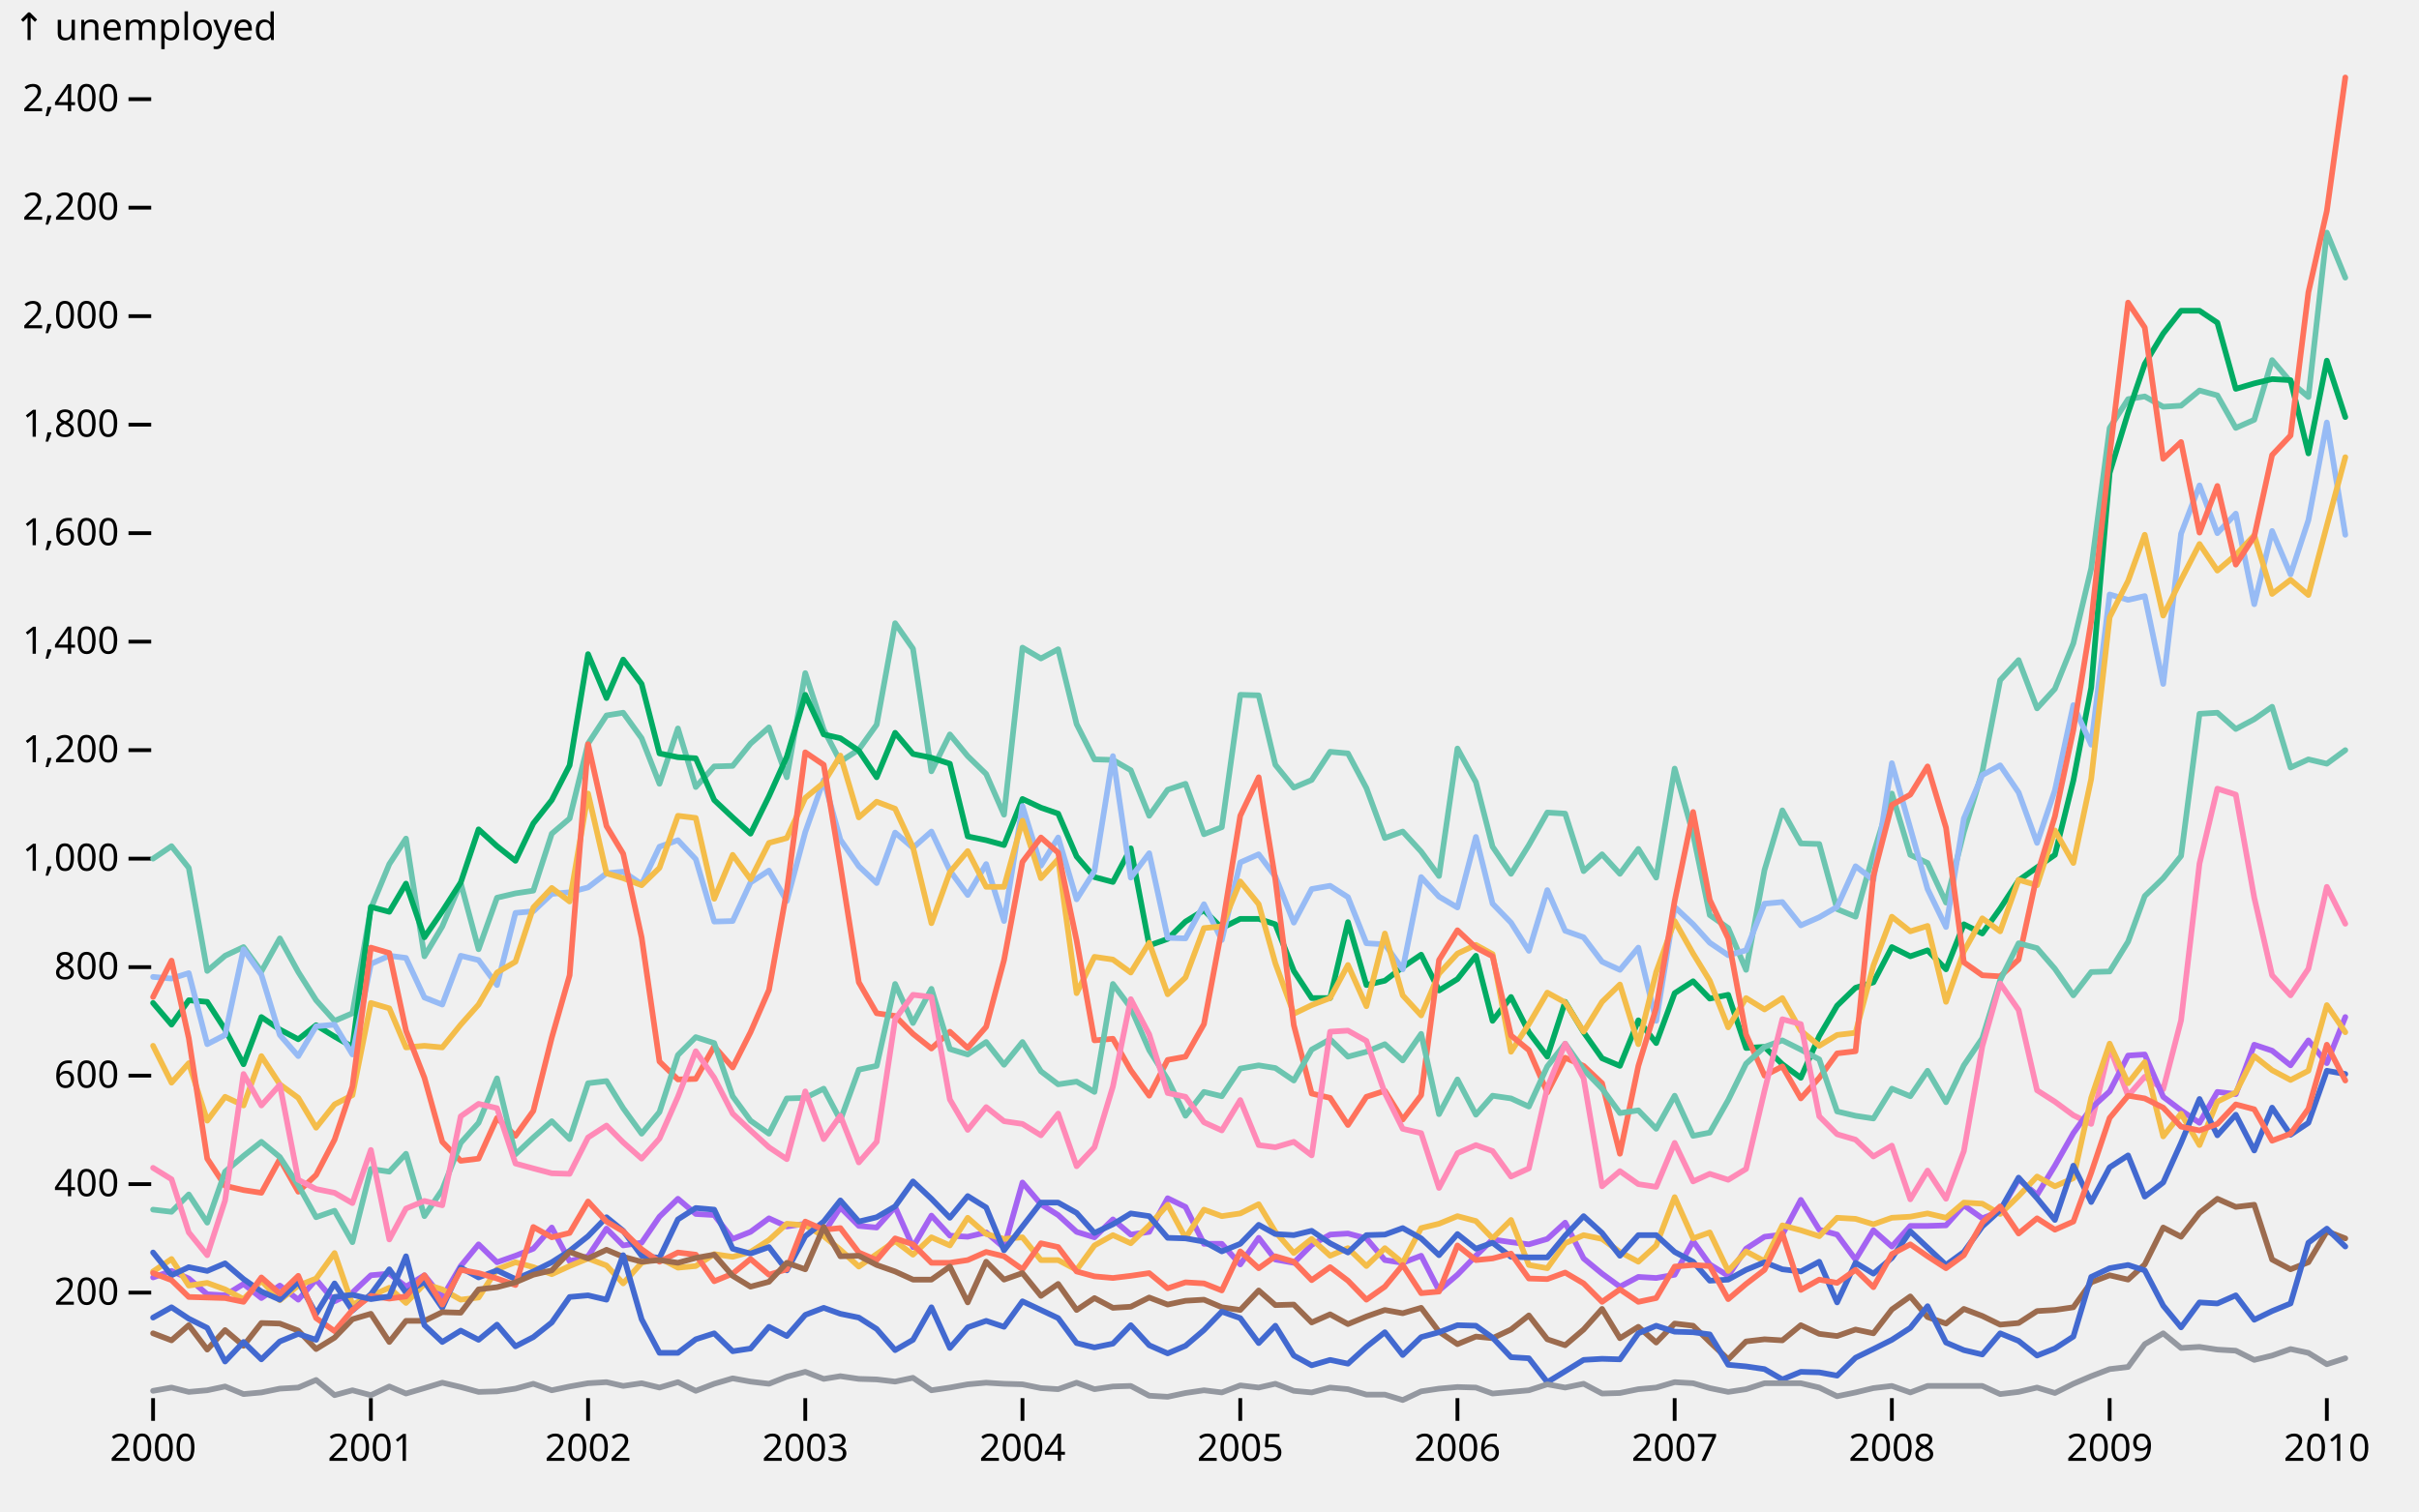
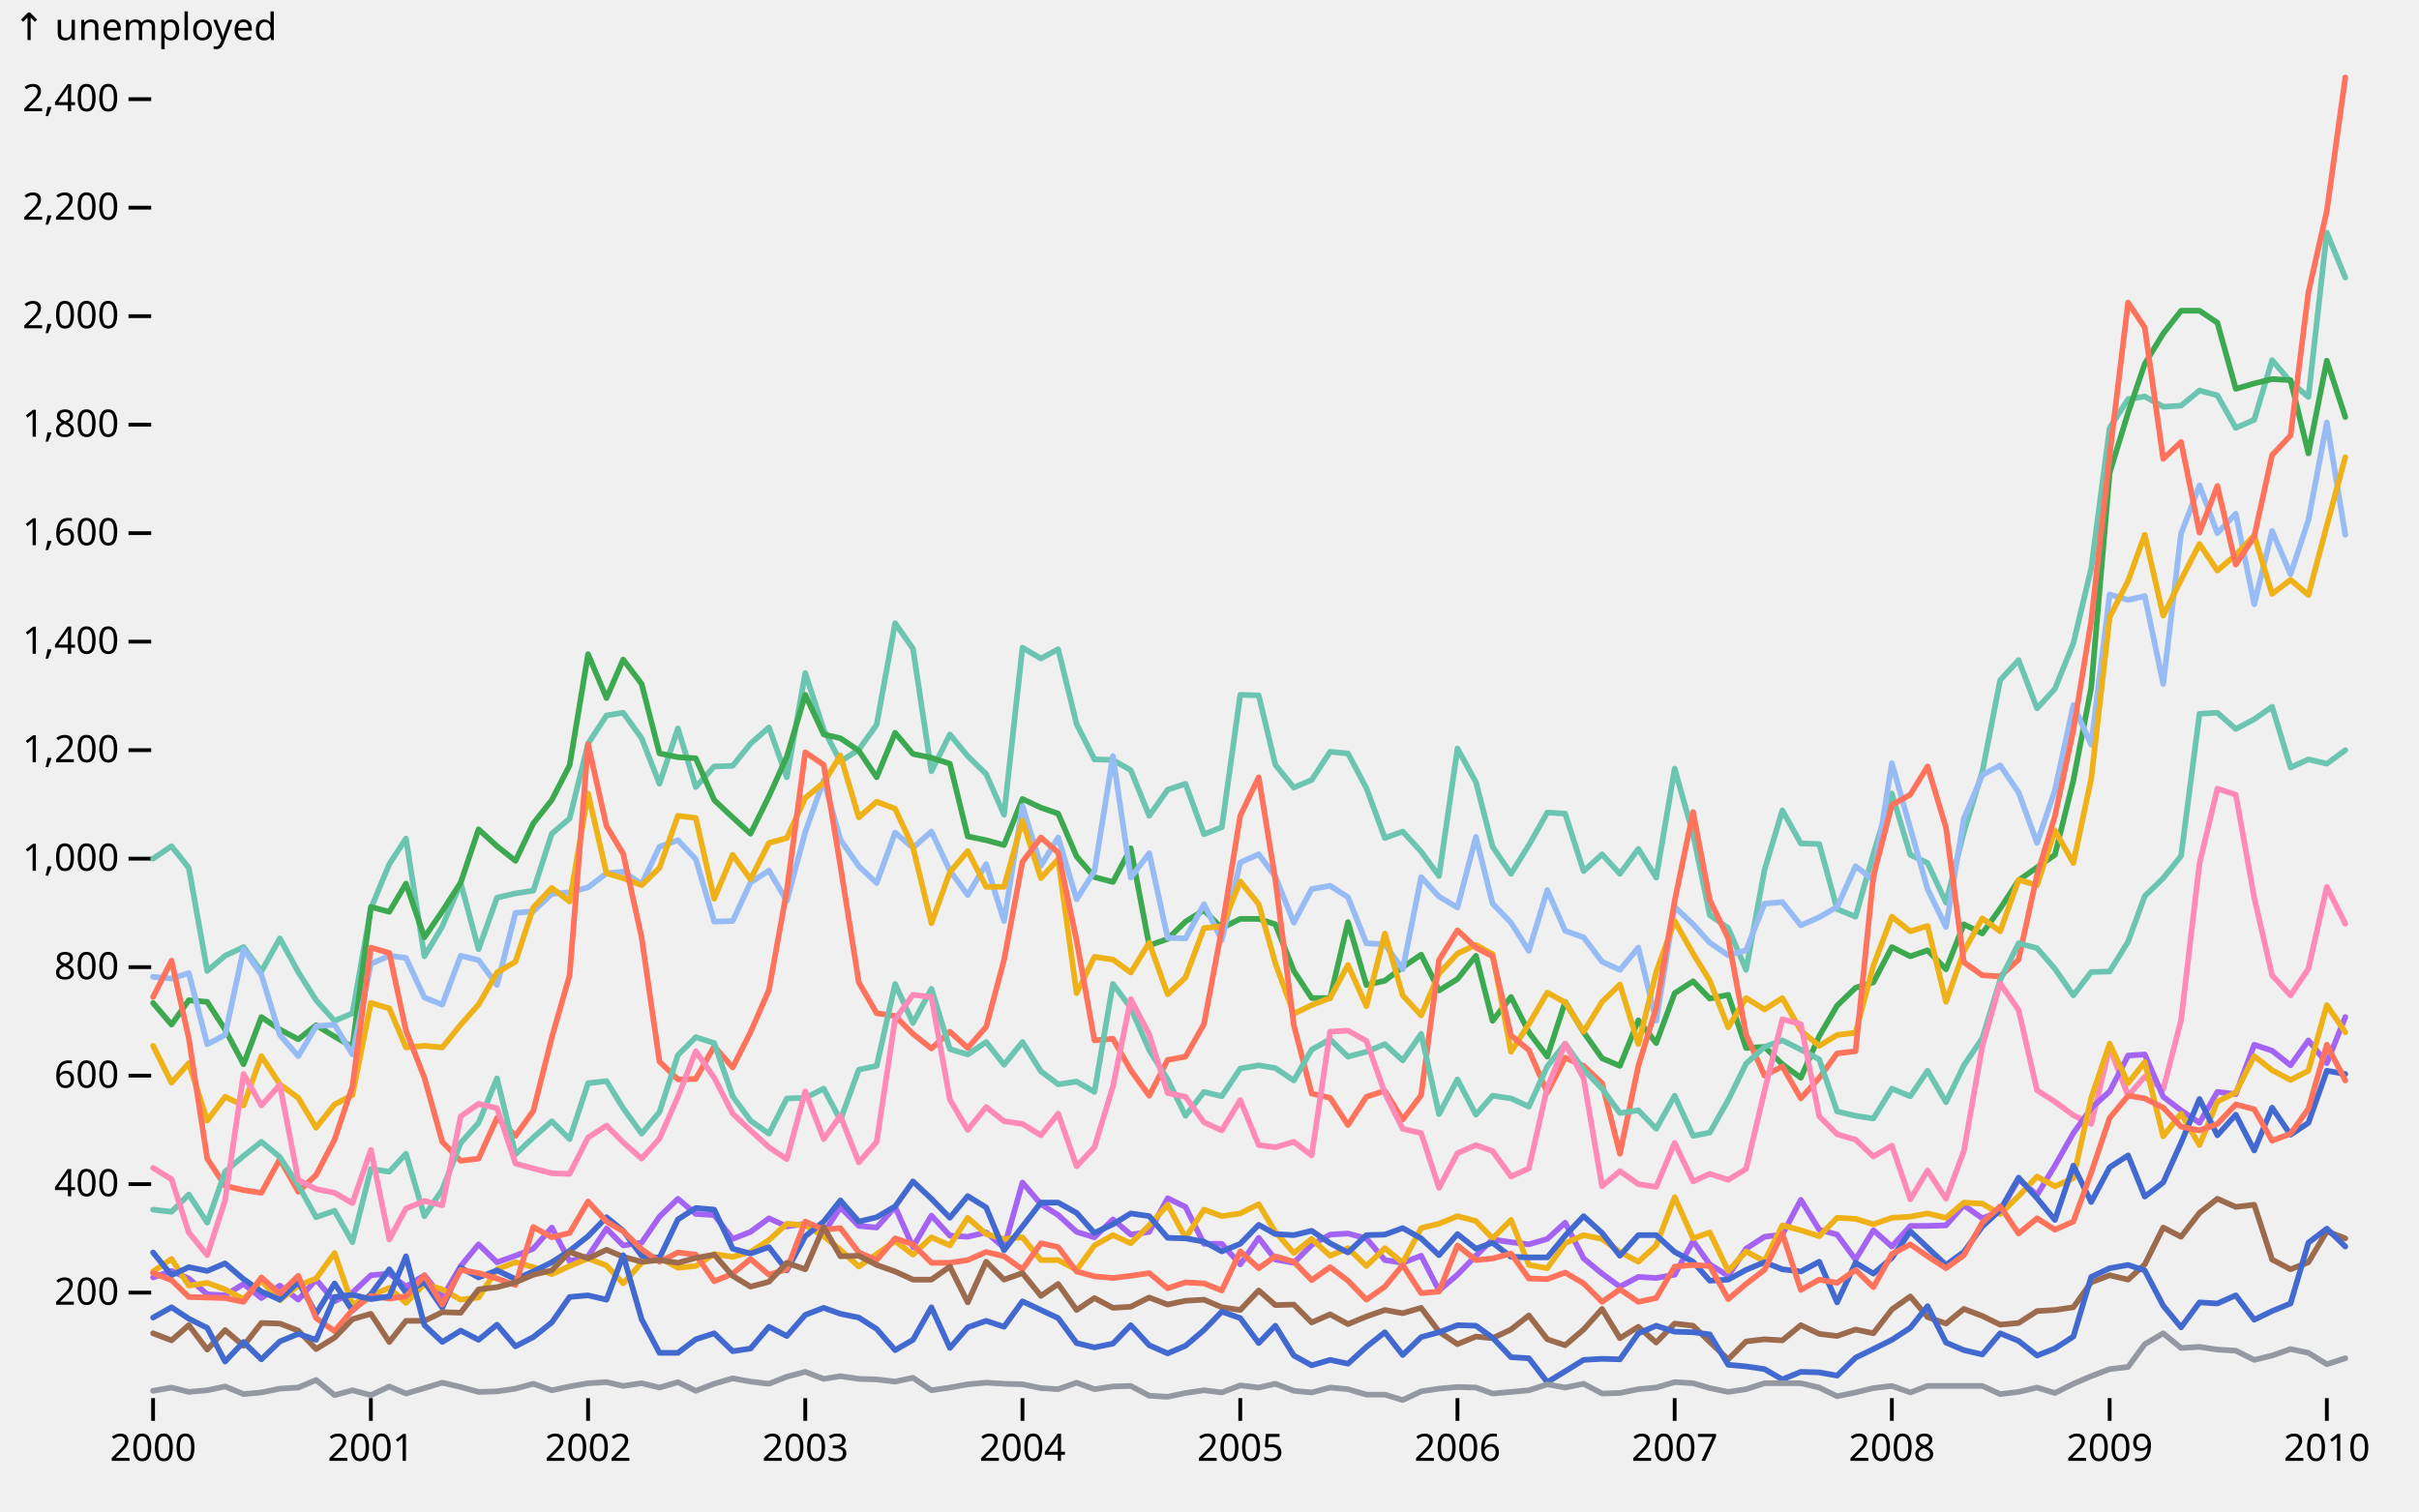
<svg xmlns="http://www.w3.org/2000/svg" class="plot" fill="currentColor" font-family="system-ui, sans-serif" font-size="10" text-anchor="middle" width="640" height="400" viewBox="0 0 640 400">
  <style>
    .plot {
      display: block;
      background: white;
      height: auto;
      height: intrinsic;
      max-width: 100%;
    }

    .plot text,
    .plot tspan {
      white-space: pre;
    }
  </style>
  <g aria-label="y-axis tick" fill="none" stroke="currentColor" transform="translate(0,0.5)">
    <path transform="translate(40,341.5751)" d="M0,0L-6,0" />
    <path transform="translate(40,312.863)" d="M0,0L-6,0" />
    <path transform="translate(40,284.1509)" d="M0,0L-6,0" />
    <path transform="translate(40,255.4389)" d="M0,0L-6,0" />
    <path transform="translate(40,226.7268)" d="M0,0L-6,0" />
    <path transform="translate(40,198.0148)" d="M0,0L-6,0" />
    <path transform="translate(40,169.3027)" d="M0,0L-6,0" />
    <path transform="translate(40,140.5906)" d="M0,0L-6,0" />
    <path transform="translate(40,111.8786)" d="M0,0L-6,0" />
    <path transform="translate(40,83.16653)" d="M0,0L-6,0" />
    <path transform="translate(40,54.45447)" d="M0,0L-6,0" />
    <path transform="translate(40,25.74241)" d="M0,0L-6,0" />
  </g>
  <g aria-label="y-axis tick label" text-anchor="end" font-variant="tabular-nums" transform="translate(-8.5,0.5)">
    <text y="0.32em" transform="translate(40,341.5751)">200</text>
    <text y="0.32em" transform="translate(40,312.863)">400</text>
    <text y="0.32em" transform="translate(40,284.1509)">600</text>
    <text y="0.32em" transform="translate(40,255.4389)">800</text>
    <text y="0.32em" transform="translate(40,226.7268)">1,000</text>
    <text y="0.32em" transform="translate(40,198.0148)">1,200</text>
    <text y="0.32em" transform="translate(40,169.3027)">1,400</text>
    <text y="0.32em" transform="translate(40,140.5906)">1,600</text>
    <text y="0.32em" transform="translate(40,111.8786)">1,800</text>
    <text y="0.32em" transform="translate(40,83.16653)">2,000</text>
    <text y="0.32em" transform="translate(40,54.45447)">2,200</text>
    <text y="0.32em" transform="translate(40,25.74241)">2,400</text>
  </g>
  <g aria-label="y-axis label" text-anchor="start" transform="translate(-36.5,-16.5)">
    <text y="0.71em" transform="translate(40,20)">↑ unemployed</text>
  </g>
  <g aria-label="x-axis tick" fill="none" stroke="currentColor" transform="translate(0.5,0)">
    <path transform="translate(40,370)" d="M0,0L0,6" />
    <path transform="translate(97.62215,370)" d="M0,0L0,6" />
    <path transform="translate(155.0869,370)" d="M0,0L0,6" />
    <path transform="translate(212.5516,370)" d="M0,0L0,6" />
    <path transform="translate(270.0163,370)" d="M0,0L0,6" />
    <path transform="translate(327.6384,370)" d="M0,0L0,6" />
    <path transform="translate(385.1031,370)" d="M0,0L0,6" />
    <path transform="translate(442.5679,370)" d="M0,0L0,6" />
    <path transform="translate(500.0326,370)" d="M0,0L0,6" />
    <path transform="translate(557.6547,370)" d="M0,0L0,6" />
    <path transform="translate(615.1194,370)" d="M0,0L0,6" />
  </g>
  <g aria-label="x-axis tick label" font-variant="tabular-nums" transform="translate(0.5,9.5)">
    <text y="0.71em" transform="translate(40,370)">2000</text>
    <text y="0.71em" transform="translate(97.62215,370)">2001</text>
    <text y="0.71em" transform="translate(155.0869,370)">2002</text>
    <text y="0.71em" transform="translate(212.5516,370)">2003</text>
    <text y="0.71em" transform="translate(270.0163,370)">2004</text>
    <text y="0.71em" transform="translate(327.6384,370)">2005</text>
    <text y="0.71em" transform="translate(385.1031,370)">2006</text>
    <text y="0.71em" transform="translate(442.5679,370)">2007</text>
    <text y="0.71em" transform="translate(500.0326,370)">2008</text>
    <text y="0.71em" transform="translate(557.6547,370)">2009</text>
    <text y="0.71em" transform="translate(615.1194,370)">2010</text>
  </g>
  <g aria-label="line" fill="none" stroke-width="1.5" stroke-linejoin="round" stroke-linecap="round" transform="translate(0.5,0.5)">
    <path stroke="#6cc5b0" d="M40,226.727L44.881,223.425L49.446,229.167L54.327,256.444L59.05,252.424L63.931,250.127L68.654,256.587L73.534,247.83L78.415,256.731L83.138,264.196L88.018,269.651L92.742,267.642L97.622,239.934L102.503,228.162L106.911,221.415L111.792,252.568L116.515,244.672L121.395,233.187L126.118,250.701L130.999,237.063L135.879,235.915L140.603,235.197L145.483,220.123L150.206,216.103L155.087,196.292L159.967,188.827L164.376,188.109L169.256,194.856L173.979,206.916L178.86,192.272L183.583,207.777L188.464,202.322L193.344,202.178L198.067,196.292L202.948,191.985L207.671,205.193L212.552,177.629L217.432,192.559L221.84,201.03L226.721,197.871L231.444,191.267L236.325,164.422L241.048,171.169L245.928,203.614L250.809,193.852L255.532,199.594L260.413,204.331L265.136,215.098L270.016,170.882L274.897,173.753L279.463,171.313L284.343,191.124L289.066,200.455L293.947,200.599L298.67,203.326L303.55,215.386L308.431,208.495L313.154,206.916L318.035,220.267L322.758,218.4L327.638,183.372L332.519,183.515L336.927,201.891L341.808,207.92L346.531,205.911L351.412,198.445L356.135,198.876L361.015,208.064L365.896,221.272L370.619,219.549L375.499,224.861L380.223,231.321L385.103,197.584L389.984,206.485L394.392,223.568L399.273,230.747L403.996,223.138L408.876,214.524L413.599,214.811L418.48,230.029L423.36,225.578L428.084,230.747L432.964,224.143L437.687,231.751L442.568,202.896L447.448,220.267L451.857,241.657L456.737,245.103L461.46,256.157L466.341,229.742L471.064,213.95L475.945,222.707L480.825,222.851L485.548,240.078L490.429,242.088L495.152,225.435L500.033,209.5L504.913,225.722L509.479,227.875L514.359,238.355L519.083,219.692L523.963,203.757L528.686,179.495L533.567,174.184L538.447,186.961L543.17,181.792L548.051,169.733L552.774,149.922L557.655,112.74L562.535,105.131L566.944,104.413L571.824,107.141L576.547,106.854L581.428,102.834L586.151,104.126L591.031,112.74L595.912,110.587L600.635,94.795L605.516,100.537L610.239,104.557L615.119,61.058L620,72.974" />
-     <path stroke="#01ab63" d="M40,264.914L44.881,270.656L49.446,264.196L54.327,264.627L59.05,271.948L63.931,281.136L68.654,268.646L73.534,271.948L78.415,274.532L83.138,270.8L88.018,273.815L92.742,276.542L97.622,239.504L102.503,240.796L106.911,233.331L111.792,247.543L116.515,240.652L121.395,233.043L126.118,218.975L130.999,223.425L135.879,227.301L140.603,217.395L145.483,211.222L150.206,202.034L155.087,172.605L159.967,184.233L164.376,174.04L169.256,180.5L173.979,198.876L178.86,199.881L183.583,200.168L188.464,211.222L193.344,215.816L198.067,220.123L202.948,210.217L207.671,199.737L212.552,183.372L217.432,193.852L221.84,194.856L226.721,198.158L231.444,205.193L236.325,193.421L241.048,199.02L245.928,200.025L250.809,201.604L255.532,220.841L260.413,221.846L265.136,223.138L270.016,210.935L274.897,213.232L279.463,214.811L284.343,226.153L289.066,231.608L293.947,232.9L298.67,223.999L303.55,249.696L308.431,247.974L313.154,243.38L318.035,240.365L322.758,245.103L327.638,242.662L332.519,242.662L336.927,244.098L341.808,256.444L346.531,263.622L351.412,263.622L356.135,243.523L361.015,260.176L365.896,259.028L370.619,255.439L375.499,252.137L380.223,261.612L385.103,258.597L389.984,252.424L394.392,269.651L399.273,263.335L403.996,272.666L408.876,279.126L413.599,264.627L418.48,272.666L423.36,279.557L428.084,281.567L432.964,269.508L437.687,275.537L442.568,262.33L447.448,259.171L451.857,263.765L456.737,262.76L461.46,276.829L466.341,276.542L471.064,281.136L475.945,284.725L480.825,273.671L485.548,265.632L490.429,260.894L495.152,259.459L500.033,250.127L504.913,252.568L509.479,250.989L514.359,256.013L519.083,244.098L523.963,246.538L528.686,239.934L533.567,232.469L538.447,229.024L543.17,225.722L548.051,206.054L552.774,181.505L557.655,124.655L562.535,108.72L566.944,95.8L571.824,87.76L576.547,81.731L581.428,81.731L586.151,84.889L591.031,102.404L595.912,100.968L600.635,99.82L605.516,100.107L610.239,119.487L615.119,94.938L620,109.869" />
+     <path stroke="#3ca951" d="M40,264.914L44.881,270.656L49.446,264.196L54.327,264.627L59.05,271.948L63.931,281.136L68.654,268.646L73.534,271.948L78.415,274.532L83.138,270.8L88.018,273.815L92.742,276.542L97.622,239.504L102.503,240.796L106.911,233.331L111.792,247.543L116.515,240.652L121.395,233.043L126.118,218.975L130.999,223.425L135.879,227.301L140.603,217.395L145.483,211.222L150.206,202.034L155.087,172.605L159.967,184.233L164.376,174.04L169.256,180.5L173.979,198.876L178.86,199.881L183.583,200.168L188.464,211.222L193.344,215.816L198.067,220.123L202.948,210.217L207.671,199.737L212.552,183.372L217.432,193.852L221.84,194.856L226.721,198.158L231.444,205.193L236.325,193.421L241.048,199.02L245.928,200.025L250.809,201.604L255.532,220.841L260.413,221.846L265.136,223.138L270.016,210.935L274.897,213.232L279.463,214.811L284.343,226.153L289.066,231.608L293.947,232.9L298.67,223.999L303.55,249.696L308.431,247.974L313.154,243.38L318.035,240.365L322.758,245.103L327.638,242.662L332.519,242.662L336.927,244.098L341.808,256.444L346.531,263.622L351.412,263.622L356.135,243.523L361.015,260.176L365.896,259.028L370.619,255.439L375.499,252.137L380.223,261.612L385.103,258.597L389.984,252.424L394.392,269.651L399.273,263.335L403.996,272.666L408.876,279.126L413.599,264.627L418.48,272.666L423.36,279.557L428.084,281.567L432.964,269.508L437.687,275.537L442.568,262.33L447.448,259.171L451.857,263.765L456.737,262.76L461.46,276.829L466.341,276.542L471.064,281.136L475.945,284.725L480.825,273.671L485.548,265.632L490.429,260.894L495.152,259.459L500.033,250.127L504.913,252.568L509.479,250.989L514.359,256.013L519.083,244.098L523.963,246.538L528.686,239.934L533.567,232.469L538.447,229.024L543.17,225.722L548.051,206.054L552.774,181.505L557.655,124.655L562.535,108.72L566.944,95.8L571.824,87.76L576.547,81.731L581.428,81.731L586.151,84.889L591.031,102.404L595.912,100.968L600.635,99.82L605.516,100.107L610.239,119.487L615.119,94.938L620,109.869" />
    <path stroke="#97bbf5" d="M40,258.023L44.881,258.454L49.446,257.018L54.327,275.824L59.05,273.384L63.931,250.701L68.654,257.449L73.534,273.384L78.415,278.983L83.138,271.087L88.018,270.656L92.742,278.552L97.622,254.578L102.503,252.424L106.911,252.998L111.792,263.478L116.515,265.345L121.395,252.424L126.118,253.573L130.999,260.176L135.879,241.083L140.603,240.652L145.483,236.058L150.206,235.628L155.087,234.336L159.967,230.603L164.376,230.172L169.256,233.474L173.979,223.568L178.86,221.846L183.583,226.87L188.464,243.38L193.344,243.236L198.067,233.043L202.948,229.885L207.671,237.925L212.552,219.692L217.432,205.911L221.84,221.702L226.721,228.737L231.444,233.187L236.325,219.836L241.048,223.856L245.928,219.549L250.809,229.885L255.532,236.345L260.413,228.162L265.136,243.236L270.016,212.801L274.897,228.593L279.463,221.128L284.343,237.494L289.066,230.029L293.947,199.594L298.67,231.751L303.55,225.291L308.431,247.687L313.154,247.83L318.035,238.786L322.758,248.261L327.638,227.732L332.519,225.578L336.927,231.464L341.808,243.667L346.531,234.766L351.412,233.905L356.135,236.92L361.015,249.122L365.896,249.409L370.619,256.013L375.499,231.608L380.223,236.776L385.103,239.647L389.984,220.984L394.392,238.642L399.273,243.667L403.996,251.132L408.876,235.053L413.599,245.82L418.48,247.543L423.36,254.003L428.084,256.157L432.964,250.271L437.687,269.651L442.568,239.504L447.448,244.098L451.857,248.979L456.737,252.281L461.46,250.989L466.341,238.642L471.064,238.212L475.945,244.385L480.825,242.231L485.548,239.504L490.429,228.737L495.152,232.326L500.033,201.46L504.913,218.687L509.479,234.766L514.359,244.815L519.083,216.103L523.963,204.619L528.686,202.034L533.567,209.212L538.447,222.564L543.17,208.638L548.051,186.099L552.774,196.579L557.655,156.813L562.535,158.249L566.944,157.244L571.824,180.5L576.547,140.734L581.428,127.957L586.151,140.591L591.031,135.422L595.912,159.397L600.635,140.016L605.516,151.501L610.239,137.145L615.119,111.304L620,141.021" />
-     <path stroke="#f4bd4a" d="M40,276.255L44.881,286.017L49.446,280.849L54.327,296.066L59.05,289.75L63.931,292.047L68.654,278.983L73.534,286.448L78.415,290.037L83.138,297.933L88.018,291.76L92.742,289.319L97.622,264.914L102.503,266.349L106.911,276.686L111.792,276.255L116.515,276.686L121.395,270.656L126.118,265.345L130.999,256.874L135.879,254.003L140.603,239.647L145.483,234.479L150.206,238.068L155.087,209.5L159.967,230.603L164.376,231.895L169.256,233.761L173.979,229.167L178.86,215.386L183.583,215.96L188.464,237.35L193.344,225.722L198.067,232.182L202.948,222.564L207.671,221.272L212.552,210.648L217.432,206.628L221.84,199.45L226.721,215.816L231.444,211.653L236.325,213.519L241.048,223.712L245.928,243.811L250.809,230.316L255.532,224.717L260.413,234.192L265.136,234.192L270.016,216.678L274.897,231.895L279.463,226.87L284.343,262.33L289.066,252.711L293.947,253.429L298.67,256.874L303.55,248.979L308.431,262.617L313.154,258.167L318.035,245.103L322.758,244.672L327.638,232.756L332.519,238.786L336.927,254.434L341.808,267.785L346.531,265.488L351.412,263.622L356.135,254.865L361.015,265.775L365.896,246.538L370.619,262.904L375.499,268.216L380.223,257.162L385.103,251.85L389.984,249.553L394.392,251.993L399.273,277.834L403.996,270.513L408.876,262.186L413.599,264.77L418.48,272.523L423.36,264.627L428.084,260.033L432.964,275.824L437.687,256.731L442.568,243.236L447.448,251.85L451.857,259.028L456.737,271.374L461.46,263.622L466.341,266.637L471.064,263.622L475.945,272.235L480.825,276.255L485.548,273.384L490.429,272.81L495.152,255.008L500.033,242.088L504.913,245.964L509.479,244.528L514.359,264.627L519.083,251.276L523.963,242.518L528.686,245.964L533.567,232.326L538.447,233.761L543.17,219.262L548.051,227.875L552.774,205.623L557.655,162.842L562.535,153.224L566.944,141.021L571.824,162.412L576.547,152.937L581.428,143.462L586.151,150.496L591.031,146.333L595.912,141.165L600.635,156.669L605.516,152.937L610.239,156.957L615.119,138.581L620,120.492" />
+     <path stroke="#efb118" d="M40,276.255L44.881,286.017L49.446,280.849L54.327,296.066L59.05,289.75L63.931,292.047L68.654,278.983L73.534,286.448L78.415,290.037L83.138,297.933L88.018,291.76L92.742,289.319L97.622,264.914L102.503,266.349L106.911,276.686L111.792,276.255L116.515,276.686L121.395,270.656L126.118,265.345L130.999,256.874L135.879,254.003L140.603,239.647L145.483,234.479L150.206,238.068L155.087,209.5L159.967,230.603L164.376,231.895L169.256,233.761L173.979,229.167L178.86,215.386L183.583,215.96L188.464,237.35L193.344,225.722L198.067,232.182L202.948,222.564L207.671,221.272L212.552,210.648L217.432,206.628L221.84,199.45L226.721,215.816L231.444,211.653L236.325,213.519L241.048,223.712L245.928,243.811L250.809,230.316L255.532,224.717L260.413,234.192L265.136,234.192L270.016,216.678L274.897,231.895L279.463,226.87L284.343,262.33L289.066,252.711L293.947,253.429L298.67,256.874L303.55,248.979L308.431,262.617L313.154,258.167L318.035,245.103L322.758,244.672L327.638,232.756L332.519,238.786L336.927,254.434L341.808,267.785L346.531,265.488L351.412,263.622L356.135,254.865L361.015,265.775L365.896,246.538L370.619,262.904L375.499,268.216L380.223,257.162L385.103,251.85L389.984,249.553L394.392,251.993L399.273,277.834L403.996,270.513L408.876,262.186L413.599,264.77L418.48,272.523L423.36,264.627L428.084,260.033L432.964,275.824L437.687,256.731L442.568,243.236L447.448,251.85L451.857,259.028L456.737,271.374L461.46,263.622L466.341,266.637L471.064,263.622L475.945,272.235L480.825,276.255L485.548,273.384L490.429,272.81L495.152,255.008L500.033,242.088L504.913,245.964L509.479,244.528L514.359,264.627L519.083,251.276L523.963,242.518L528.686,245.964L533.567,232.326L538.447,233.761L543.17,219.262L548.051,227.875L552.774,205.623L557.655,162.842L562.535,153.224L566.944,141.021L571.824,162.412L576.547,152.937L581.428,143.462L586.151,150.496L591.031,146.333L595.912,141.165L600.635,156.669L605.516,152.937L610.239,156.957L615.119,138.581L620,120.492" />
    <path stroke="#ff725c" d="M40,263.335L44.881,253.716L49.446,274.245L54.327,306.116L59.05,313.294L63.931,314.442L68.654,315.16L73.534,306.259L78.415,314.873L83.138,310.422L88.018,301.091L92.742,287.022L97.622,250.271L102.503,251.706L106.911,272.235L111.792,284.725L116.515,301.665L121.395,306.69L126.118,306.116L130.999,295.349L135.879,300.086L140.603,293.482L145.483,274.102L150.206,257.592L155.087,196.436L159.967,218.113L164.376,225.435L169.256,247.543L173.979,280.418L178.86,285.156L183.583,285.012L188.464,276.399L193.344,281.998L198.067,272.666L202.948,261.468L207.671,235.197L212.552,198.589L217.432,201.891L221.84,228.593L226.721,259.459L231.444,267.642L236.325,268.359L241.048,273.097L245.928,276.973L250.809,272.523L255.532,276.829L260.413,271.231L265.136,253.573L270.016,227.588L274.897,221.128L279.463,225.148L284.343,248.404L289.066,274.82L293.947,274.389L298.67,282.715L303.55,289.463L308.431,279.988L313.154,279.126L318.035,270.513L322.758,245.39L327.638,215.386L332.519,205.193L336.927,232.326L341.808,270.8L346.531,288.888L351.412,290.037L356.135,297.215L361.015,289.75L365.896,288.171L370.619,295.779L375.499,289.319L380.223,253.573L385.103,245.677L389.984,250.271L394.392,252.568L399.273,273.527L403.996,277.404L408.876,288.601L413.599,279.413L418.48,281.567L423.36,286.161L428.084,304.824L432.964,281.567L437.687,266.206L442.568,237.925L447.448,214.381L451.857,237.637L456.737,247.83L461.46,273.24L466.341,284.151L471.064,281.71L475.945,290.18L480.825,284.725L485.548,278.265L490.429,277.691L495.152,231.321L500.033,212.514L504.913,209.787L509.479,202.322L514.359,218.544L519.083,254.147L523.963,257.592L528.686,257.879L533.567,253.429L538.447,231.034L543.17,215.529L548.051,192.703L552.774,163.847L557.655,119.918L562.535,79.578L566.944,86.181L571.824,120.923L576.547,116.473L581.428,140.447L586.151,128.101L591.031,148.917L595.912,141.452L600.635,119.918L605.516,114.75L610.239,76.85L615.119,55.316L620,20" />
    <path stroke="#6cc5b0" d="M40,319.61L44.881,320.185L49.446,315.591L54.327,323.056L59.05,309.561L63.931,305.398L68.654,301.665L73.534,305.685L78.415,313.15L83.138,321.62L88.018,319.897L92.742,328.224L97.622,308.843L102.503,309.561L106.911,304.824L111.792,321.333L116.515,314.299L121.395,301.952L126.118,296.641L130.999,284.869L135.879,304.967L140.603,300.517L145.483,296.21L150.206,300.947L155.087,286.161L159.967,285.587L164.376,292.765L169.256,299.512L173.979,293.769L178.86,278.696L183.583,273.958L188.464,275.537L193.344,289.606L198.067,296.066L202.948,299.512L207.671,290.18L212.552,290.037L217.432,287.596L221.84,295.923L226.721,282.572L231.444,281.567L236.325,259.889L241.048,270.226L245.928,261.181L250.809,277.116L255.532,278.552L260.413,275.25L265.136,281.28L270.016,275.25L274.897,283.002L279.463,286.448L284.343,285.73L289.066,288.458L293.947,259.889L298.67,266.206L303.55,277.404L308.431,285.156L313.154,294.774L318.035,288.458L322.758,289.606L327.638,282.285L332.519,281.423L336.927,282.141L341.808,285.443L346.531,277.26L351.412,274.532L356.135,279.126L361.015,277.834L365.896,275.824L370.619,280.131L375.499,273.097L380.223,294.344L385.103,285.156L389.984,294.487L394.392,289.463L399.273,290.18L403.996,292.334L408.876,281.71L413.599,275.681L418.48,282.572L423.36,287.596L428.084,294.057L432.964,293.339L437.687,298.22L442.568,289.463L447.448,300.086L451.857,299.225L456.737,290.611L461.46,280.993L466.341,276.542L471.064,274.82L475.945,277.26L480.825,279.844L485.548,293.626L490.429,294.774L495.152,295.492L500.033,287.596L504.913,289.606L509.479,282.859L514.359,291.185L519.083,281.423L523.963,274.245L528.686,258.884L533.567,249.122L538.447,250.414L543.17,255.87L548.051,262.904L552.774,256.731L557.655,256.587L562.535,248.692L566.944,236.632L571.824,231.895L576.547,226.009L581.428,188.396L586.151,188.109L591.031,192.416L595.912,189.832L600.635,186.53L605.516,202.609L610.239,200.455L615.119,201.604L620,198.015" />
    <path stroke="#ff8ab7" d="M40,308.556L44.881,311.571L49.446,325.64L54.327,331.669L59.05,317.17L63.931,283.72L68.654,292.047L73.534,286.591L78.415,311.715L83.138,314.155L88.018,315.16L92.742,317.888L97.622,303.819L102.503,327.506L106.911,319.323L111.792,317.313L116.515,318.462L121.395,294.918L126.118,291.616L130.999,292.765L135.879,307.408L140.603,308.7L145.483,309.992L150.206,310.135L155.087,300.517L159.967,297.358L164.376,301.809L169.256,306.116L173.979,300.804L178.86,289.75L183.583,277.691L188.464,284.725L193.344,294.2L198.067,298.651L202.948,303.101L207.671,306.259L212.552,288.314L217.432,300.947L221.84,294.774L226.721,307.121L231.444,301.665L236.325,269.221L241.048,262.76L245.928,263.335L250.809,290.468L255.532,298.507L260.413,292.477L265.136,296.21L270.016,296.928L274.897,299.943L279.463,294.2L284.343,308.126L289.066,303.101L293.947,287.022L298.67,263.909L303.55,273.24L308.431,288.745L313.154,289.75L318.035,296.497L322.758,298.651L327.638,290.611L332.519,302.527L336.927,303.101L341.808,301.665L346.531,305.254L351.412,272.523L356.135,272.235L361.015,274.963L365.896,288.745L370.619,298.22L375.499,299.368L380.223,313.868L385.103,304.68L389.984,302.527L394.392,304.106L399.273,310.853L403.996,308.7L408.876,287.309L413.599,275.681L418.48,284.869L423.36,313.437L428.084,309.418L432.964,312.863L437.687,313.581L442.568,301.952L447.448,312.145L451.857,310.135L456.737,311.715L461.46,308.843L466.341,288.171L471.064,269.221L475.945,270.513L480.825,294.918L485.548,299.655L490.429,301.091L495.152,305.541L500.033,302.67L504.913,316.883L509.479,309.274L514.359,316.739L519.083,304.106L523.963,276.399L528.686,259.746L533.567,266.78L538.447,288.027L543.17,291.042L548.051,294.631L552.774,296.928L557.655,276.686L562.535,289.463L566.944,284.438L571.824,287.74L576.547,269.508L581.428,228.019L586.151,208.208L591.031,209.787L595.912,237.063L600.635,257.592L605.516,262.904L610.239,255.87L615.119,234.192L620,243.954" />
    <path stroke="#a463f2" d="M40,337.555L44.881,335.833L49.446,337.842L54.327,342.006L59.05,342.293L63.931,339.278L68.654,343.011L73.534,339.709L78.415,343.441L83.138,338.13L88.018,343.872L92.742,341.575L97.622,336.981L102.503,336.55L106.911,339.996L111.792,336.981L116.515,342.867L121.395,334.541L126.118,328.798L130.999,333.536L135.879,331.813L140.603,329.947L145.483,324.348L150.206,333.249L155.087,331.957L159.967,324.635L164.376,329.085L169.256,328.368L173.979,321.477L178.86,316.739L183.583,320.759L188.464,321.046L193.344,327.363L198.067,325.496L202.948,321.907L207.671,324.061L212.552,323.343L217.432,325.783L221.84,319.036L226.721,323.917L231.444,324.348L236.325,318.893L241.048,329.516L245.928,321.189L250.809,326.501L255.532,326.788L260.413,325.64L265.136,329.66L270.016,312.432L274.897,318.175L279.463,321.046L284.343,325.496L289.066,326.932L293.947,322.194L298.67,326.214L303.55,325.496L308.431,316.596L313.154,318.893L318.035,328.655L322.758,328.655L327.638,334.11L332.519,327.075L336.927,332.818L341.808,333.679L346.531,328.942L351.412,326.214L356.135,325.927L361.015,327.219L365.896,332.961L370.619,333.679L375.499,331.813L380.223,341.001L385.103,336.838L389.984,331.813L394.392,327.506L399.273,328.224L403.996,328.798L408.876,327.363L413.599,323.056L418.48,332.531L423.36,336.55L428.084,339.996L432.964,337.412L437.687,337.699L442.568,336.838L447.448,327.937L451.857,334.11L456.737,337.125L461.46,329.947L466.341,326.788L471.064,326.214L475.945,317.026L480.825,324.922L485.548,326.214L490.429,332.818L495.152,325.066L500.033,329.372L504.913,323.917L509.479,323.917L514.359,323.774L519.083,318.462L523.963,321.907L528.686,320.041L533.567,311.571L538.447,315.734L543.17,307.982L548.051,299.368L552.774,292.765L557.655,288.314L562.535,278.839L566.944,278.552L571.824,289.75L576.547,293.339L581.428,296.641L586.151,288.458L591.031,289.032L595.912,275.968L600.635,277.547L605.516,281.423L610.239,274.82L615.119,280.849L620,268.646" />
-     <path stroke="#f4bd4a" d="M40,335.976L44.881,332.674L49.446,339.709L54.327,338.991L59.05,340.714L63.931,343.298L68.654,338.417L73.534,343.585L78.415,339.709L83.138,337.842L88.018,331.095L92.742,344.733L97.622,342.436L102.503,340.283L106.911,344.303L111.792,339.278L116.515,340.714L121.395,343.441L126.118,342.867L130.999,335.402L135.879,333.536L140.603,334.828L145.483,336.694L150.206,334.541L155.087,332.531L159.967,334.397L164.376,339.135L169.256,333.679L173.979,332.387L178.86,334.971L183.583,334.541L188.464,331.382L193.344,332.1L198.067,330.808L202.948,327.65L207.671,323.343L212.552,323.774L217.432,326.645L221.84,330.234L226.721,334.684L231.444,331.382L236.325,327.937L241.048,331.526L245.928,326.932L250.809,329.085L255.532,321.764L260.413,326.071L265.136,327.363L270.016,326.932L274.897,332.961L279.463,332.961L284.343,335.546L289.066,329.085L293.947,326.358L298.67,328.511L303.55,323.774L308.431,318.318L313.154,327.075L318.035,319.61L322.758,321.333L327.638,320.615L332.519,318.175L336.927,325.496L341.808,331.095L346.531,327.363L351.412,331.813L356.135,329.803L361.015,334.541L365.896,329.803L370.619,333.679L375.499,324.491L380.223,323.343L385.103,321.333L389.984,322.625L394.392,327.219L399.273,322.338L403.996,334.253L408.876,335.115L413.599,328.511L418.48,326.358L423.36,327.363L428.084,330.808L432.964,333.392L437.687,329.085L442.568,316.308L447.448,327.219L451.857,325.64L456.737,335.833L461.46,330.664L466.341,333.249L471.064,323.774L475.945,325.066L480.825,326.645L485.548,321.764L490.429,322.051L495.152,323.486L500.033,321.764L504.913,321.477L509.479,320.615L514.359,321.764L519.083,317.744L523.963,318.031L528.686,320.759L533.567,316.021L538.447,310.853L543.17,313.437L548.051,311.284L552.774,290.037L557.655,275.681L562.535,286.161L566.944,280.562L571.824,300.23L576.547,294.2L581.428,302.527L586.151,291.042L591.031,288.601L595.912,278.983L600.635,282.715L605.516,285.299L610.239,282.859L615.119,265.488L620,272.666" />
+     <path stroke="#efb118" d="M40,335.976L44.881,332.674L49.446,339.709L54.327,338.991L59.05,340.714L63.931,343.298L68.654,338.417L73.534,343.585L78.415,339.709L83.138,337.842L88.018,331.095L92.742,344.733L97.622,342.436L102.503,340.283L106.911,344.303L111.792,339.278L116.515,340.714L121.395,343.441L126.118,342.867L130.999,335.402L135.879,333.536L140.603,334.828L145.483,336.694L150.206,334.541L155.087,332.531L159.967,334.397L164.376,339.135L169.256,333.679L173.979,332.387L178.86,334.971L183.583,334.541L188.464,331.382L193.344,332.1L198.067,330.808L202.948,327.65L207.671,323.343L212.552,323.774L217.432,326.645L221.84,330.234L226.721,334.684L231.444,331.382L236.325,327.937L241.048,331.526L245.928,326.932L250.809,329.085L255.532,321.764L260.413,326.071L265.136,327.363L270.016,326.932L274.897,332.961L279.463,332.961L284.343,335.546L289.066,329.085L293.947,326.358L298.67,328.511L303.55,323.774L308.431,318.318L313.154,327.075L318.035,319.61L322.758,321.333L327.638,320.615L332.519,318.175L336.927,325.496L341.808,331.095L346.531,327.363L351.412,331.813L356.135,329.803L361.015,334.541L365.896,329.803L370.619,333.679L375.499,324.491L380.223,323.343L385.103,321.333L389.984,322.625L394.392,327.219L399.273,322.338L403.996,334.253L408.876,335.115L413.599,328.511L418.48,326.358L423.36,327.363L428.084,330.808L432.964,333.392L437.687,329.085L442.568,316.308L447.448,327.219L451.857,325.64L456.737,335.833L461.46,330.664L466.341,333.249L471.064,323.774L475.945,325.066L480.825,326.645L485.548,321.764L490.429,322.051L495.152,323.486L500.033,321.764L504.913,321.477L509.479,320.615L514.359,321.764L519.083,317.744L523.963,318.031L528.686,320.759L533.567,316.021L538.447,310.853L543.17,313.437L548.051,311.284L552.774,290.037L557.655,275.681L562.535,286.161L566.944,280.562L571.824,300.23L576.547,294.2L581.428,302.527L586.151,291.042L591.031,288.601L595.912,278.983L600.635,282.715L605.516,285.299L610.239,282.859L615.119,265.488L620,272.666" />
    <path stroke="#4269d0" d="M40,330.952L44.881,336.981L49.446,334.828L54.327,335.833L59.05,333.823L63.931,337.986L68.654,341.288L73.534,343.441L78.415,338.704L83.138,347.174L88.018,339.135L92.742,346.313L97.622,342.006L102.503,335.402L106.911,341.575L111.792,338.704L116.515,345.595L121.395,334.971L126.118,337.555L130.999,335.689L135.879,337.986L140.603,335.976L145.483,333.536L150.206,330.521L155.087,326.645L159.967,321.62L164.376,325.209L169.256,331.813L173.979,332.387L178.86,322.194L183.583,319.18L188.464,319.61L193.344,329.947L198.067,331.239L202.948,329.516L207.671,335.689L212.552,326.645L217.432,322.769L221.84,317.17L226.721,322.769L231.444,321.62L236.325,318.749L241.048,312.145L245.928,316.739L250.809,321.764L255.532,316.021L260.413,319.036L265.136,330.377L270.016,324.061L274.897,317.744L279.463,317.744L284.343,320.472L289.066,325.783L293.947,323.486L298.67,320.615L303.55,321.333L308.431,327.075L313.154,327.219L318.035,328.08L322.758,330.664L327.638,328.655L332.519,323.63L336.927,326.071L341.808,326.358L346.531,325.209L351.412,328.511L356.135,330.952L361.015,326.358L365.896,326.214L370.619,324.491L375.499,327.219L380.223,331.669L385.103,326.071L389.984,329.947L394.392,328.368L399.273,332.1L403.996,332.244L408.876,332.244L413.599,326.501L418.48,321.333L423.36,325.783L428.084,331.813L432.964,326.358L437.687,326.358L442.568,330.808L447.448,333.392L451.857,338.417L456.737,338.13L461.46,335.546L466.341,333.536L471.064,335.402L475.945,335.976L480.825,333.392L485.548,344.159L490.429,333.679L495.152,336.55L500.033,332.387L504.913,325.353L509.479,329.66L514.359,334.253L519.083,330.808L523.963,324.061L528.686,319.754L533.567,311.14L538.447,316.596L543.17,322.338L548.051,307.982L552.774,317.6L557.655,308.413L562.535,305.254L566.944,316.165L571.824,312.432L576.547,301.952L581.428,290.324L586.151,299.943L591.031,294.487L595.912,303.962L600.635,292.621L605.516,299.799L610.239,296.641L615.119,282.859L620,283.72" />
    <path stroke="#ff725c" d="M40,336.407L44.881,338.273L49.446,342.724L54.327,342.867L59.05,343.011L63.931,344.016L68.654,337.555L73.534,341.862L78.415,337.125L83.138,348.322L88.018,351.768L92.742,346.169L97.622,342.436L102.503,343.154L106.911,342.58L111.792,336.981L116.515,344.733L121.395,335.546L126.118,336.407L130.999,337.842L135.879,339.565L140.603,324.204L145.483,326.932L150.206,325.783L155.087,317.457L159.967,322.769L164.376,325.353L169.256,330.09L173.979,333.392L178.86,330.952L183.583,331.526L188.464,338.56L193.344,336.55L198.067,332.674L202.948,336.838L207.671,335.402L212.552,322.769L217.432,324.922L221.84,324.491L226.721,330.952L231.444,332.961L236.325,327.219L241.048,328.798L245.928,333.679L250.809,333.679L255.532,332.961L260.413,330.808L265.136,331.957L270.016,335.402L274.897,328.511L279.463,329.516L284.343,335.976L289.066,337.268L293.947,337.699L298.67,337.125L303.55,336.407L308.431,340.427L313.154,338.847L318.035,339.135L322.758,341.001L327.638,330.664L332.519,335.115L336.927,331.957L341.808,333.392L346.531,338.273L351.412,334.828L356.135,338.417L361.015,343.441L365.896,339.996L370.619,334.253L375.499,341.719L380.223,341.288L385.103,329.085L389.984,332.961L394.392,332.531L399.273,331.239L403.996,337.842L408.876,337.986L413.599,336.263L418.48,339.135L423.36,344.016L428.084,340.714L432.964,344.016L437.687,343.011L442.568,334.684L447.448,334.253L451.857,334.541L456.737,343.298L461.46,339.278L466.341,335.546L471.064,325.927L475.945,340.857L480.825,338.13L485.548,338.991L490.429,335.546L495.152,340.139L500.033,331.382L504.913,328.798L509.479,331.957L514.359,335.115L519.083,331.669L523.963,323.056L528.686,318.749L533.567,325.927L538.447,321.907L543.17,324.922L548.051,322.769L552.774,309.848L557.655,295.349L562.535,289.463L566.944,290.18L571.824,292.621L576.547,297.646L581.428,298.651L586.151,296.928L591.031,291.76L595.912,293.052L600.635,301.378L605.516,299.512L610.239,292.908L615.119,275.968L620,285.443" />
    <path stroke="#9c6b4e" d="M40,352.342L44.881,354.208L49.446,350.189L54.327,356.649L59.05,351.481L63.931,355.644L68.654,349.614L73.534,349.758L78.415,351.624L83.138,356.505L88.018,353.491L92.742,348.61L97.622,347.174L102.503,354.639L106.911,349.04L111.792,349.04L116.515,346.743L121.395,346.887L126.118,340.714L130.999,340.139L135.879,338.847L140.603,336.838L145.483,335.689L150.206,330.808L155.087,332.531L159.967,330.234L164.376,332.1L169.256,333.392L173.979,332.961L178.86,333.679L183.583,332.387L188.464,331.526L193.344,337.125L198.067,339.996L202.948,338.704L207.671,333.679L212.552,335.402L217.432,324.204L221.84,331.957L226.721,331.813L231.444,334.253L236.325,335.976L241.048,338.13L245.928,338.13L250.809,334.684L255.532,344.159L260.413,333.392L265.136,338.13L270.016,336.407L274.897,342.436L279.463,339.278L284.343,346.169L289.066,343.011L293.947,345.595L298.67,345.308L303.55,342.867L308.431,344.733L313.154,343.728L318.035,343.441L322.758,345.451L327.638,346.169L332.519,341.001L336.927,344.877L341.808,344.733L346.531,349.471L351.412,347.317L356.135,349.902L361.015,347.892L365.896,346.169L370.619,347.03L375.499,345.595L380.223,351.911L385.103,355.213L389.984,353.203L394.392,353.634L399.273,351.337L403.996,347.605L408.876,353.921L413.599,355.5L418.48,351.337L423.36,345.882L428.084,353.634L432.964,350.619L437.687,354.783L442.568,349.758L447.448,350.332L451.857,354.639L456.737,359.233L461.46,354.495L466.341,353.921L471.064,354.208L475.945,350.189L480.825,352.486L485.548,353.06L490.429,351.337L495.152,352.342L500.033,346.025L504.913,342.58L509.479,348.035L514.359,349.758L519.083,345.882L523.963,347.748L528.686,350.045L533.567,349.614L538.447,346.456L543.17,346.169L548.051,345.451L552.774,338.847L557.655,336.981L562.535,338.13L566.944,334.11L571.824,324.348L576.547,326.788L581.428,320.472L586.151,316.739L591.031,318.893L595.912,318.318L600.635,332.818L605.516,335.402L610.239,333.536L615.119,325.353L620,327.219" />
    <path stroke="#4269d0" d="M40,348.179L44.881,345.451L49.446,348.466L54.327,350.906L59.05,359.807L63.931,354.639L68.654,359.233L73.534,354.495L78.415,352.486L83.138,354.065L88.018,342.724L92.742,342.149L97.622,343.298L102.503,342.58L106.911,331.957L111.792,350.189L116.515,354.639L121.395,351.624L126.118,354.065L130.999,350.045L135.879,355.788L140.603,353.347L145.483,349.471L150.206,342.724L155.087,342.293L159.967,343.441L164.376,331.669L169.256,348.61L173.979,357.51L178.86,357.51L183.583,353.921L188.464,352.342L193.344,357.08L198.067,356.362L202.948,350.619L207.671,353.06L212.552,347.461L217.432,345.595L221.84,347.174L226.721,348.179L231.444,351.194L236.325,356.792L241.048,354.065L245.928,345.451L250.809,356.218L255.532,350.763L260.413,349.04L265.136,350.619L270.016,343.872L274.897,346.169L279.463,348.322L284.343,354.926L289.066,356.075L293.947,355.07L298.67,350.189L303.55,355.5L308.431,357.654L313.154,355.644L318.035,351.481L322.758,346.6L327.638,348.322L332.519,354.926L336.927,350.332L341.808,358.228L346.531,360.812L351.412,359.377L356.135,360.381L361.015,355.931L365.896,352.055L370.619,358.084L375.499,353.347L380.223,352.055L385.103,350.189L389.984,350.332L394.392,353.491L399.273,358.659L403.996,358.946L408.876,365.263L413.599,362.391L418.48,359.377L423.36,359.089L428.084,359.233L432.964,352.342L437.687,350.332L442.568,351.911L447.448,352.055L451.857,352.629L456.737,360.669L461.46,361.099L466.341,361.817L471.064,364.545L475.945,362.535L480.825,362.678L485.548,363.54L490.429,358.802L495.152,356.505L500.033,354.065L504.913,350.906L509.479,345.164L514.359,354.783L519.083,356.792L523.963,357.941L528.686,352.342L533.567,354.352L538.447,358.228L543.17,356.362L548.051,353.203L552.774,337.412L557.655,335.115L562.535,334.253L566.944,335.689L571.824,345.021L576.547,350.763L581.428,344.159L586.151,344.446L591.031,342.293L595.912,348.753L600.635,346.456L605.516,344.446L610.239,328.368L615.119,324.635L620,329.372" />
    <path stroke="#9498a0" d="M40,367.559L44.881,366.698L49.446,367.847L54.327,367.416L59.05,366.411L63.931,368.421L68.654,367.99L73.534,366.985L78.415,366.698L83.138,364.688L88.018,368.708L92.742,367.416L97.622,368.708L102.503,366.411L106.911,368.277L111.792,366.842L116.515,365.406L121.395,366.555L126.118,367.847L130.999,367.703L135.879,366.985L140.603,365.693L145.483,367.416L150.206,366.411L155.087,365.55L159.967,365.263L164.376,366.267L169.256,365.55L173.979,366.698L178.86,365.263L183.583,367.559L188.464,365.693L193.344,364.258L198.067,365.119L202.948,365.693L207.671,363.827L212.552,362.535L217.432,364.401L221.84,363.683L226.721,364.401L231.444,364.545L236.325,365.119L241.048,364.114L245.928,367.416L250.809,366.698L255.532,365.837L260.413,365.406L265.136,365.693L270.016,365.837L274.897,366.842L279.463,367.129L284.343,365.406L289.066,367.129L293.947,366.411L298.67,366.267L303.55,368.852L308.431,369.139L313.154,368.134L318.035,367.416L322.758,367.99L327.638,366.124L332.519,366.698L336.927,365.693L341.808,367.559L346.531,367.99L351.412,366.698L356.135,367.129L361.015,368.564L365.896,368.564L370.619,370L375.499,367.703L380.223,366.985L385.103,366.555L389.984,366.698L394.392,368.277L399.273,367.847L403.996,367.416L408.876,365.837L413.599,366.698L418.48,365.693L423.36,368.277L428.084,368.134L432.964,367.129L437.687,366.698L442.568,365.263L447.448,365.55L451.857,366.842L456.737,367.847L461.46,367.129L466.341,365.55L471.064,365.55L475.945,365.55L480.825,366.698L485.548,368.995L490.429,367.99L495.152,366.842L500.033,366.267L504.913,367.99L509.479,366.267L514.359,366.267L519.083,366.267L523.963,366.267L528.686,368.421L533.567,367.847L538.447,366.698L543.17,368.134L548.051,365.693L552.774,363.683L557.655,361.817L562.535,361.243L566.944,355.213L571.824,352.342L576.547,356.218L581.428,355.931L586.151,356.649L591.031,356.936L595.912,359.377L600.635,358.228L605.516,356.505L610.239,357.51L615.119,360.525L620,358.946" />
  </g>
  <g aria-label="tip" fill="white" stroke="currentColor" pointer-events="none" text-anchor="start" transform="translate(0.5,0.5)" />
</svg>
